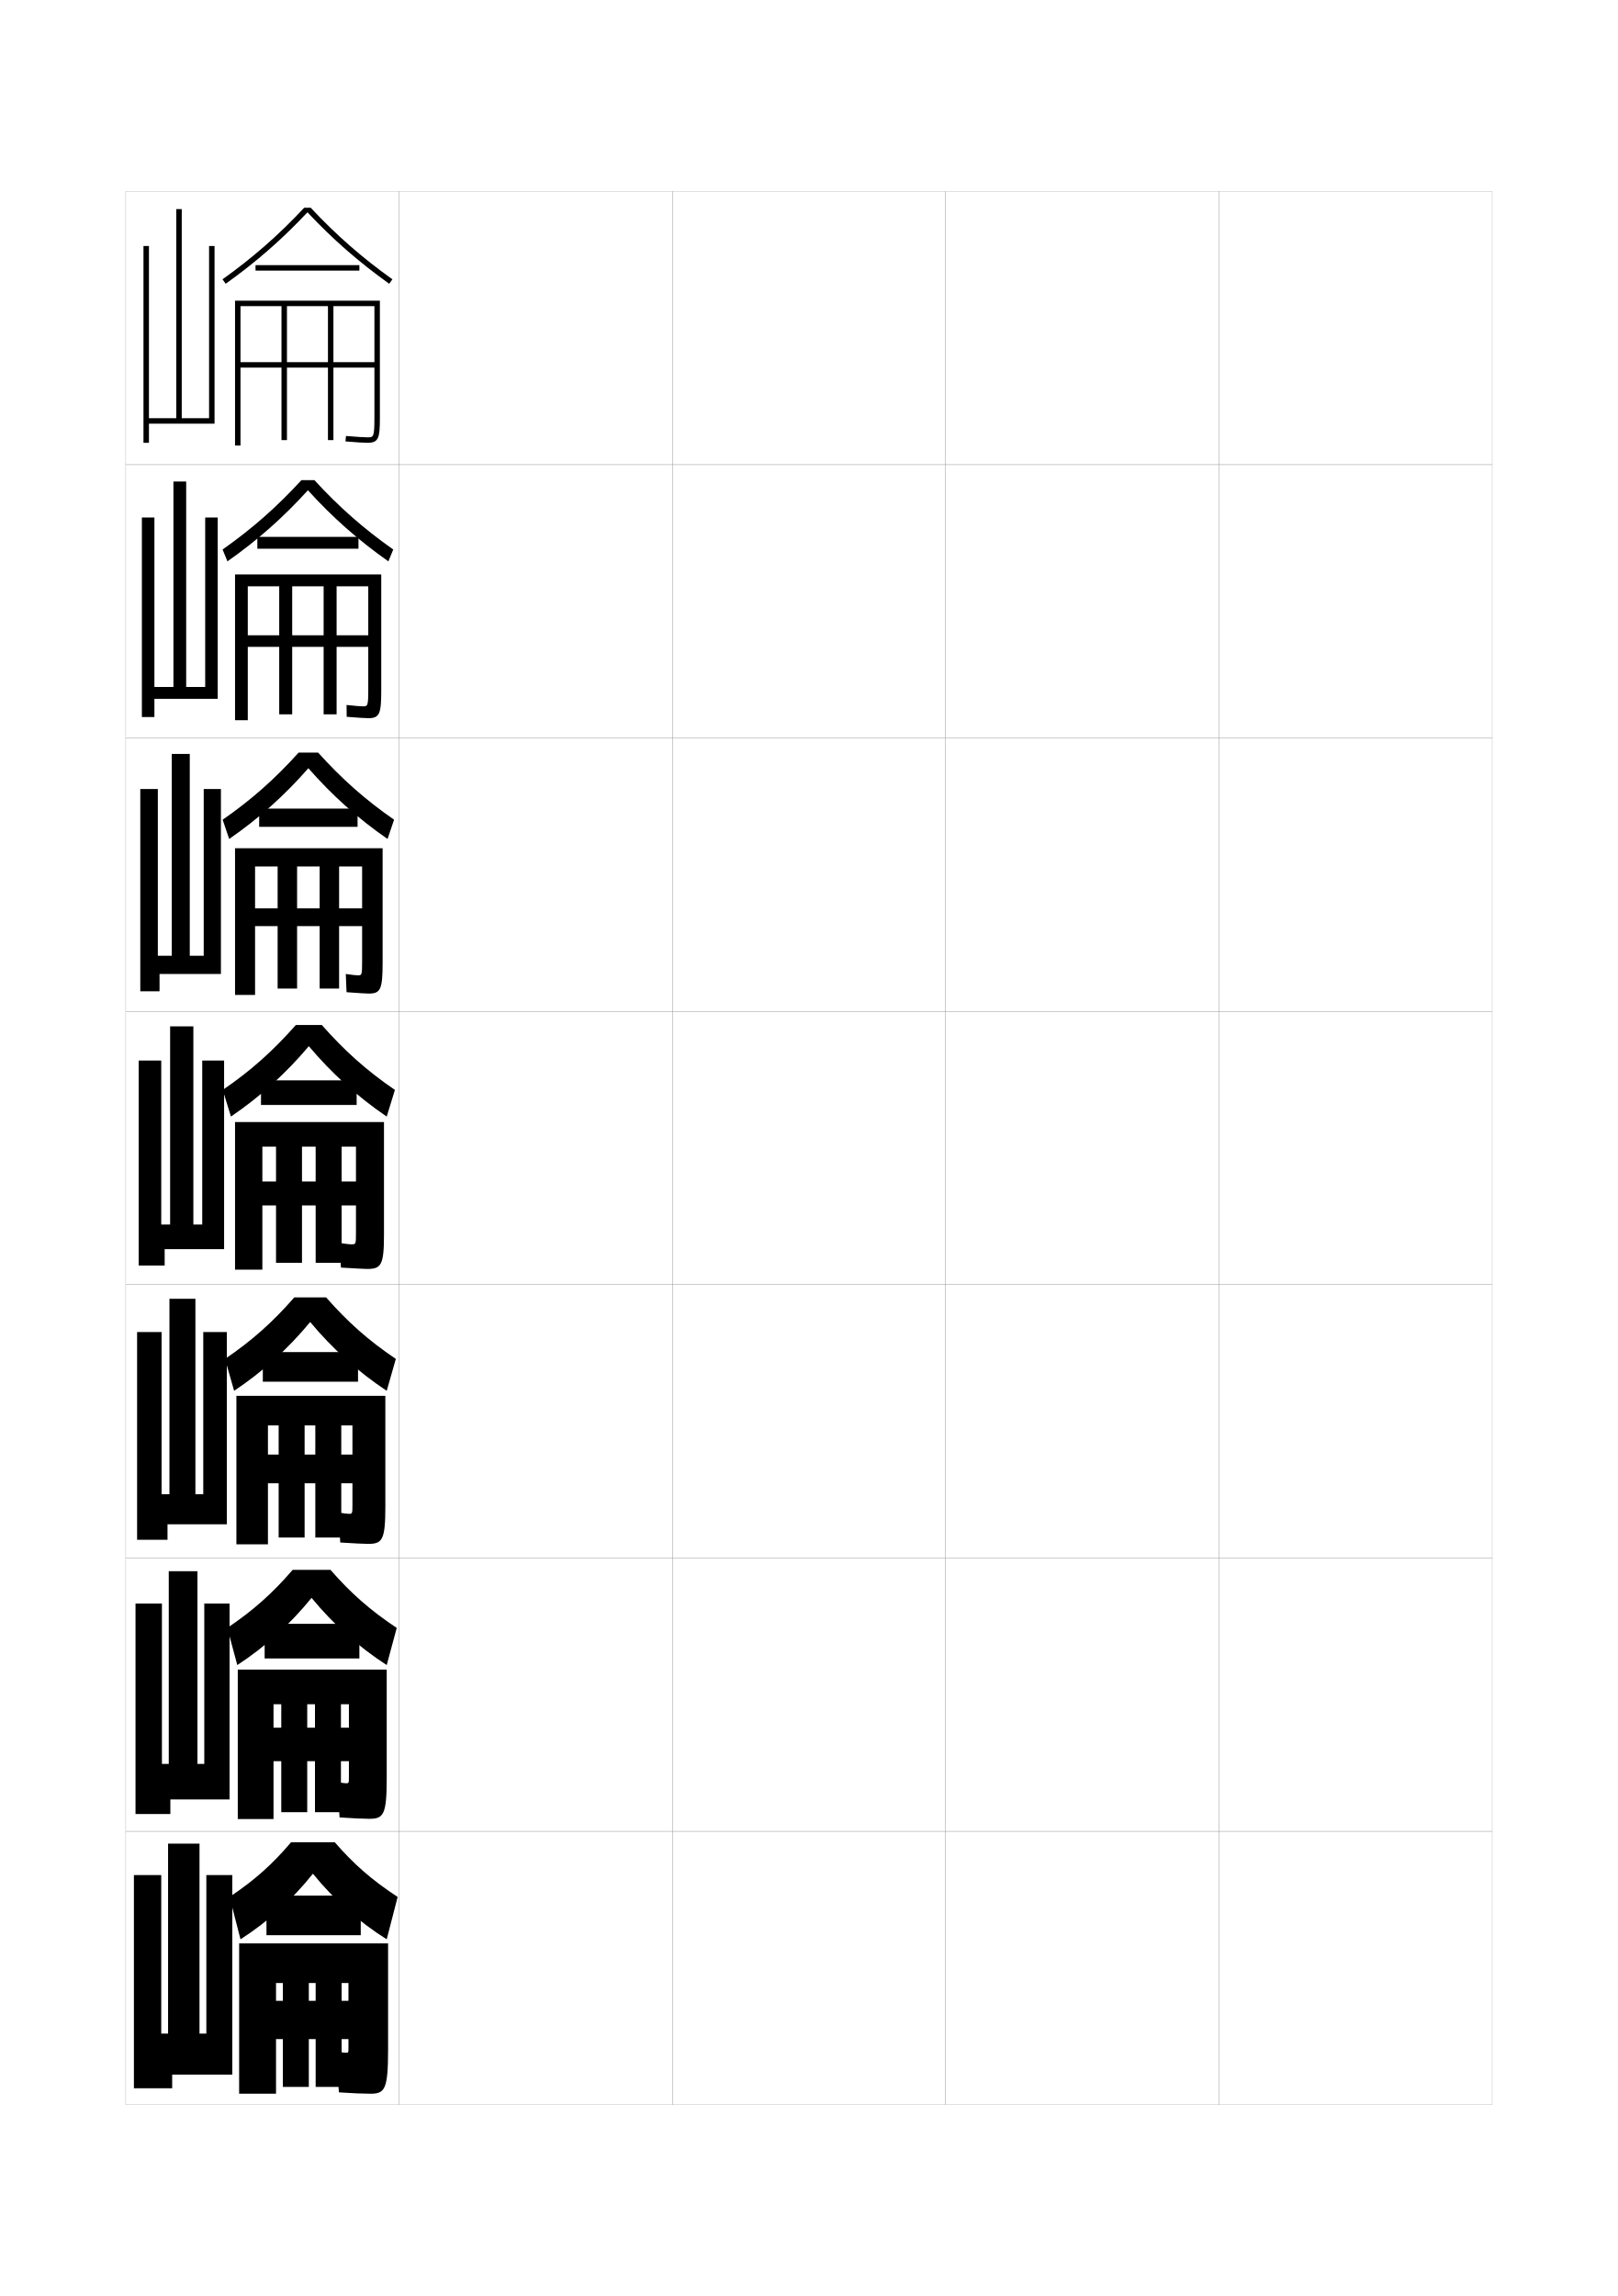
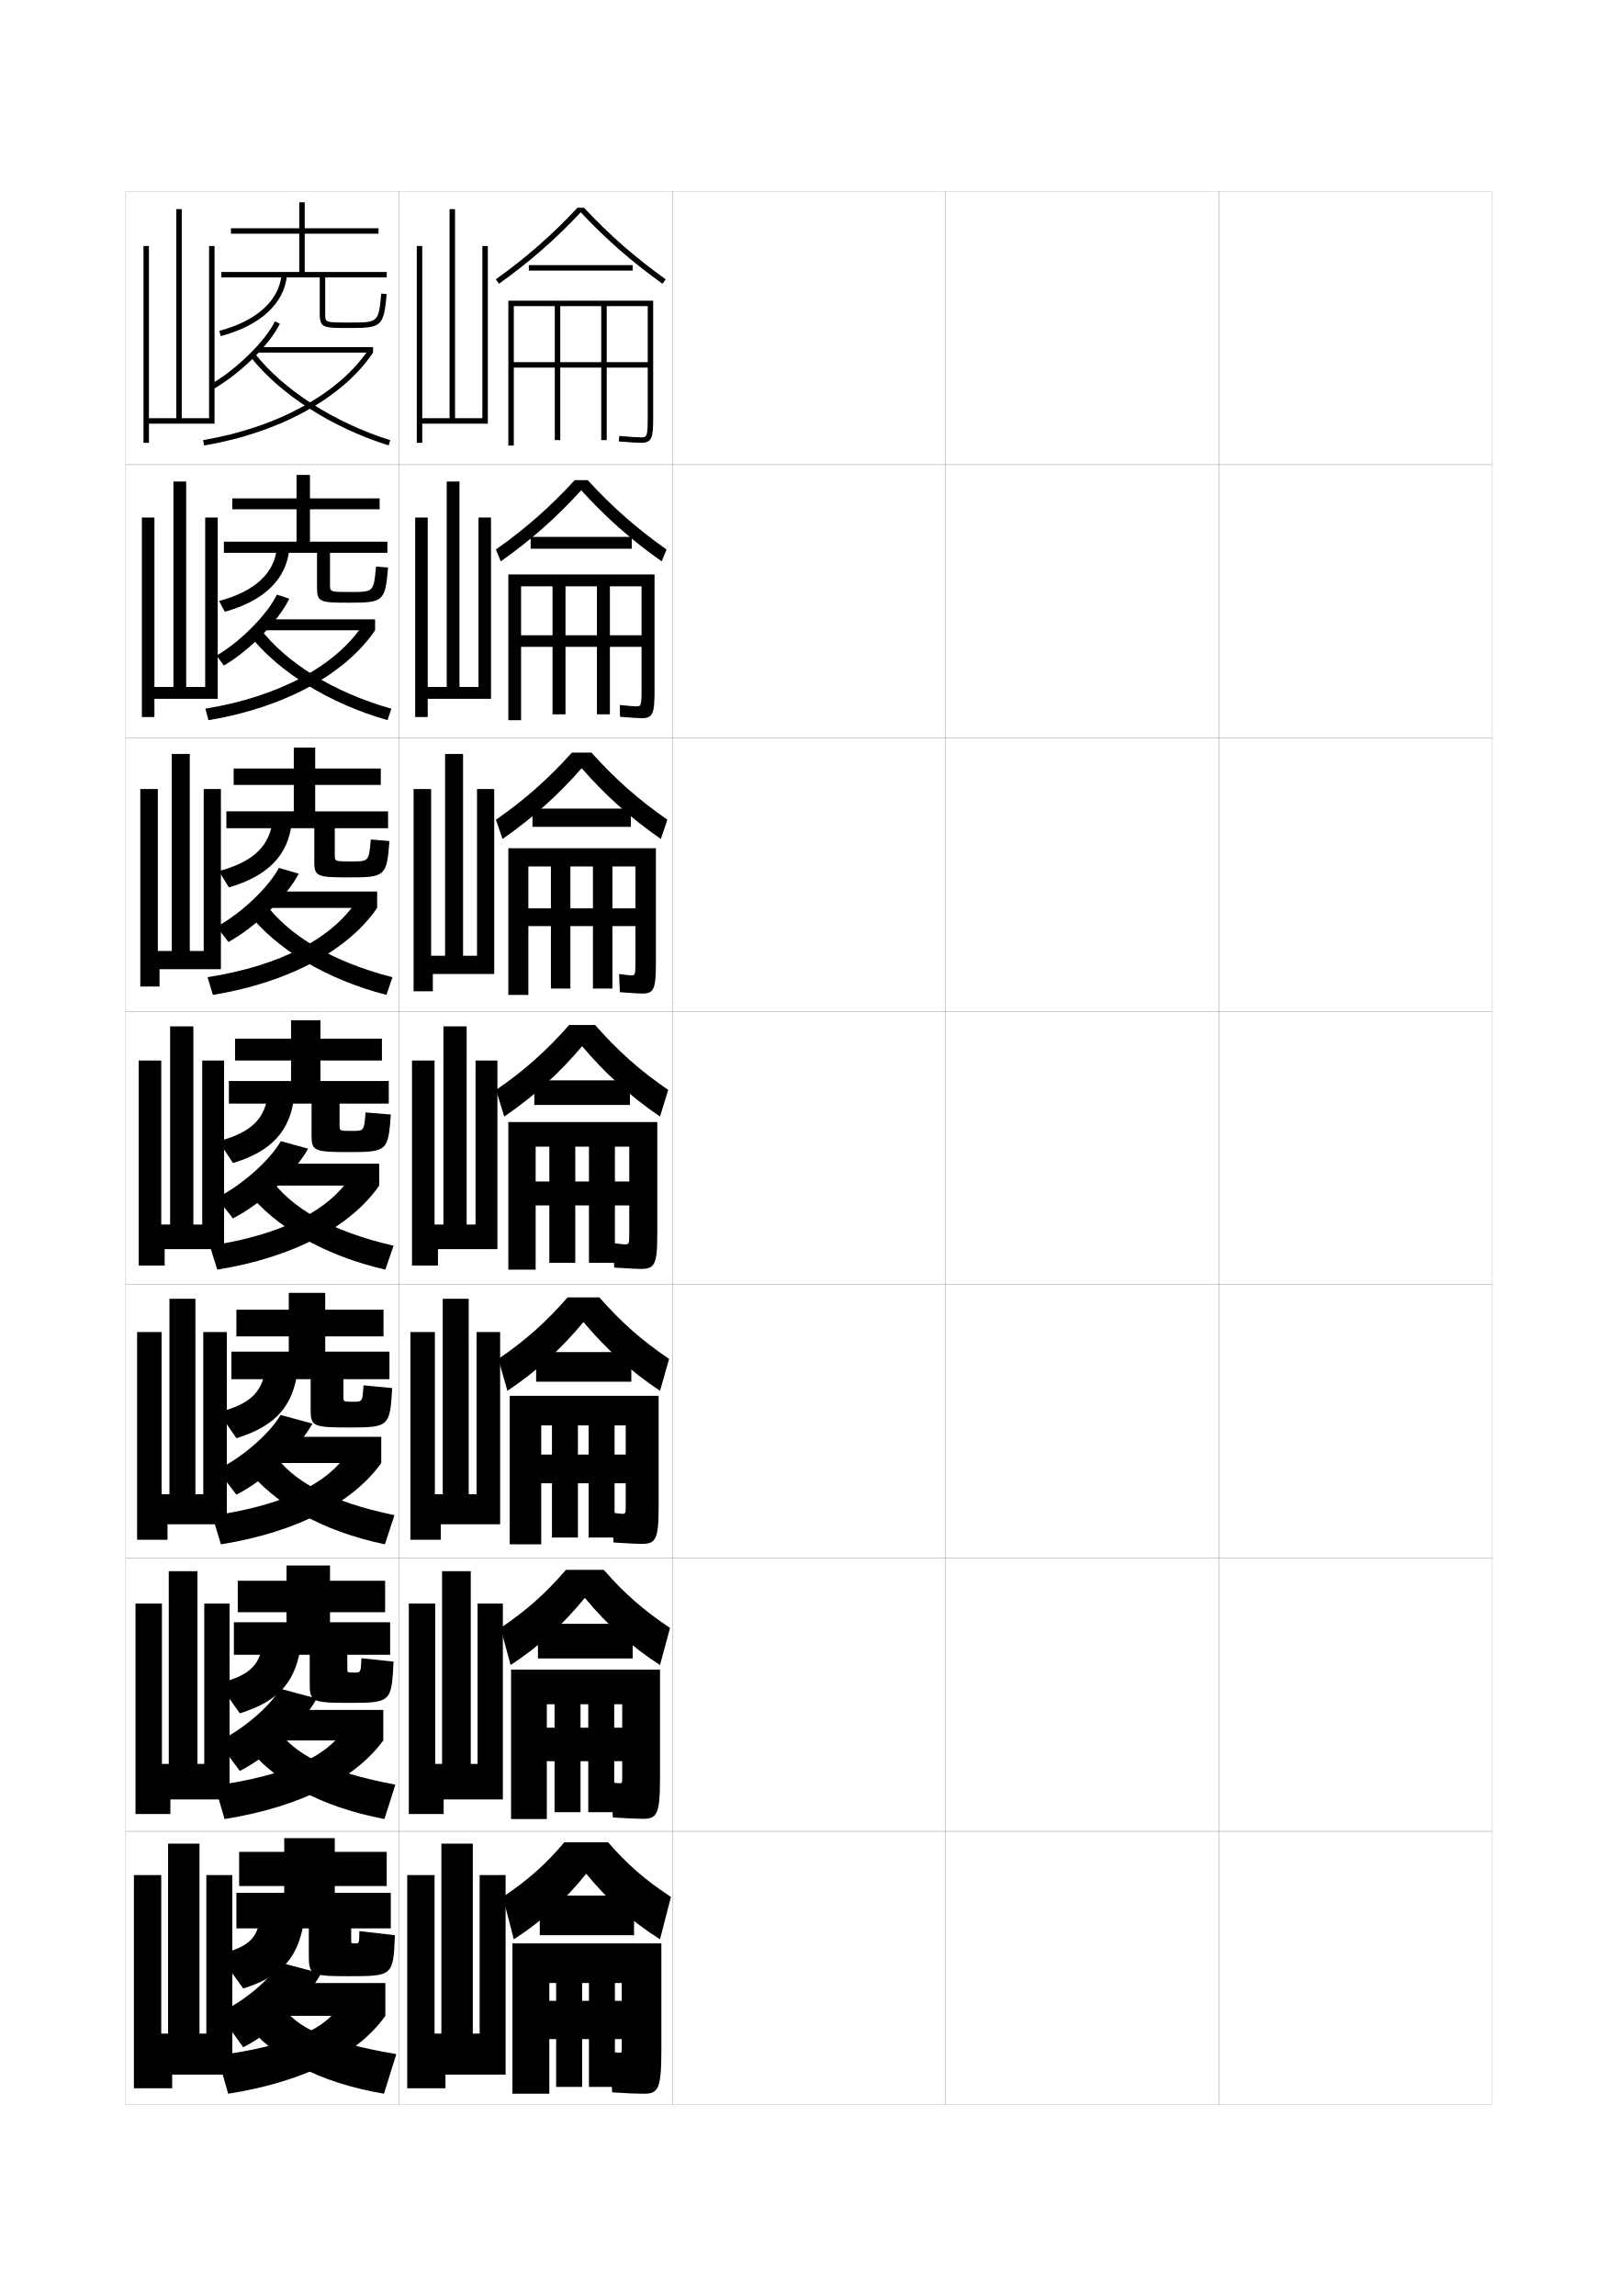
<svg xmlns="http://www.w3.org/2000/svg" version="1.1" id="glyphs" x="0px" y="0px" width="592px" height="840px" viewBox="0 0 592 840" enable-background="new 0 0 592 840" xml:space="preserve">
  <g>
    <rect x="46" y="70" fill="none" stroke="#999999" stroke-width="0.1" width="100" height="100" />
    <rect x="46" y="170" fill="none" stroke="#999999" stroke-width="0.1" width="100" height="100" />
    <rect x="46" y="270" fill="none" stroke="#999999" stroke-width="0.1" width="100" height="100" />
    <rect x="46" y="370" fill="none" stroke="#999999" stroke-width="0.1" width="100" height="100" />
    <rect x="46" y="470" fill="none" stroke="#999999" stroke-width="0.1" width="100" height="100" />
    <rect x="46" y="570" fill="none" stroke="#999999" stroke-width="0.1" width="100" height="100" />
    <rect x="46" y="670" fill="none" stroke="#999999" stroke-width="0.1" width="100" height="100" />
    <rect x="146" y="70" fill="none" stroke="#999999" stroke-width="0.1" width="100" height="100" />
    <rect x="146" y="170" fill="none" stroke="#999999" stroke-width="0.1" width="100" height="100" />
    <rect x="146" y="270" fill="none" stroke="#999999" stroke-width="0.1" width="100" height="100" />
    <rect x="146" y="370" fill="none" stroke="#999999" stroke-width="0.1" width="100" height="100" />
    <rect x="146" y="470" fill="none" stroke="#999999" stroke-width="0.1" width="100" height="100" />
    <rect x="146" y="570" fill="none" stroke="#999999" stroke-width="0.1" width="100" height="100" />
    <rect x="146" y="670" fill="none" stroke="#999999" stroke-width="0.1" width="100" height="100" />
    <rect x="246" y="70" fill="none" stroke="#999999" stroke-width="0.1" width="100" height="100" />
    <rect x="246" y="170" fill="none" stroke="#999999" stroke-width="0.1" width="100" height="100" />
    <rect x="246" y="270" fill="none" stroke="#999999" stroke-width="0.1" width="100" height="100" />
    <rect x="246" y="370" fill="none" stroke="#999999" stroke-width="0.1" width="100" height="100" />
    <rect x="246" y="470" fill="none" stroke="#999999" stroke-width="0.1" width="100" height="100" />
    <rect x="246" y="570" fill="none" stroke="#999999" stroke-width="0.1" width="100" height="100" />
    <rect x="246" y="670" fill="none" stroke="#999999" stroke-width="0.1" width="100" height="100" />
    <rect x="346" y="70" fill="none" stroke="#999999" stroke-width="0.1" width="100" height="100" />
    <rect x="346" y="170" fill="none" stroke="#999999" stroke-width="0.1" width="100" height="100" />
    <rect x="346" y="270" fill="none" stroke="#999999" stroke-width="0.1" width="100" height="100" />
    <rect x="346" y="370" fill="none" stroke="#999999" stroke-width="0.1" width="100" height="100" />
    <rect x="346" y="470" fill="none" stroke="#999999" stroke-width="0.1" width="100" height="100" />
    <rect x="346" y="570" fill="none" stroke="#999999" stroke-width="0.1" width="100" height="100" />
    <rect x="346" y="670" fill="none" stroke="#999999" stroke-width="0.1" width="100" height="100" />
    <rect x="446" y="70" fill="none" stroke="#999999" stroke-width="0.1" width="100" height="100" />
    <rect x="446" y="170" fill="none" stroke="#999999" stroke-width="0.1" width="100" height="100" />
    <rect x="446" y="270" fill="none" stroke="#999999" stroke-width="0.1" width="100" height="100" />
    <rect x="446" y="370" fill="none" stroke="#999999" stroke-width="0.1" width="100" height="100" />
    <rect x="446" y="470" fill="none" stroke="#999999" stroke-width="0.1" width="100" height="100" />
    <rect x="446" y="570" fill="none" stroke="#999999" stroke-width="0.1" width="100" height="100" />
    <rect x="446" y="670" fill="none" stroke="#999999" stroke-width="0.1" width="100" height="100" />
  </g>
  <g>
-     <path d="M113.689,76h-2.379c-9.292,9.941-18.805,18.28-29.891,26.186l1.16,1.629   C93.67,95.907,103.202,87.578,112.5,77.666c9.291,9.906,18.822,18.234,29.919,26.148   l1.162-1.629C132.486,94.274,122.974,85.936,113.689,76z" />
-     <rect x="93.5" y="97" width="38" height="2" />
-     <path d="M86,110v53h2v-51h15v49h2v-49h15v49h2v-49h15v20.5H88v2h49V153c0,7-0.382,7-2.5,7   c-1.034,0-3.951-0.155-7.914-0.496l-0.172,1.992C130.457,161.845,133.389,162,134.5,162   c4.058,0,4.5-1.821,4.5-9v-43H86z" />
+     <path d="M213.689,76h-2.379c-9.292,9.941-18.805,18.28-29.891,26.186l1.16,1.629   C193.67,95.907,203.202,87.578,212.5,77.666c9.291,9.906,18.822,18.234,29.919,26.148   l1.162-1.629C232.486,94.274,222.974,85.936,213.689,76z" />
+     <rect x="193.5" y="97" width="38" height="2" />
+     <path d="M186,110v53h2v-51h15v49h2v-49h15v49h2v-49h15v20.5h-49v2h49V153c0,7-0.382,7-2.5,7   c-1.034,0-3.951-0.155-7.914-0.496l-0.172,1.992C230.457,161.845,233.389,162,234.5,162   c4.058,0,4.5-1.821,4.5-9v-43H186z" />
  </g>
  <g>
    <g>
-       <path d="M113,382.75c-8.318,9.862-17.661,18.386-28.5,25.75l-3-9.75    c10.459-7.149,18.468-14.372,26.75-23.75h9.5c8.282,9.378,16.292,16.601,26.75,23.75l-3,9.75    C130.661,401.136,121.318,392.612,113,382.75z" />
-       <rect x="95.5" y="395.25" width="35" height="9" />
-       <path d="M125,419.5h5.25v12.75H96V441h34.25v10c0,4.229-0.028,4.25-1.75,4.25c-0.457,0-2.465-0.211-4.25-0.5    l0.5,9c5.084,0.312,8.686,0.5,9.5,0.5c5.172,0,6.25-1.258,6.25-12.5V410.5H86v54h10v-45h5V462h9.5v-42.5h5V462    h9.5V419.5z" />
+       <path d="M213,382.75c-8.318,9.862-17.661,18.386-28.5,25.75l-3-9.75    c10.459-7.149,18.468-14.372,26.75-23.75h9.5c8.282,9.378,16.292,16.601,26.75,23.75l-3,9.75    C230.661,401.136,221.318,392.612,213,382.75z" />
+       <rect x="195.5" y="395.25" width="35" height="9" />
+       <path d="M225,419.5h5.25v12.75H196V441h34.25v10c0,4.229-0.028,4.25-1.75,4.25c-0.457,0-2.465-0.211-4.25-0.5    l0.5,9c5.084,0.312,8.686,0.5,9.5,0.5c5.172,0,6.25-1.258,6.25-12.5V410.5H186v54h10v-45h5V462h9.5v-42.5h5V462    h9.5V419.5z" />
    </g>
    <g>
-       <path d="M113.5,483.667c-8.076,9.753-17.326,18.167-27.833,25.167l-3.333-11.668    c10.071-6.842,17.553-13.586,25.333-22.5h11.667    c7.83,8.914,15.361,15.658,25.5,22.5L141.5,508.834    C130.931,501.834,121.624,493.42,113.5,483.667z" />
-       <rect x="96.167" y="494.666" width="34.833" height="10.834" />
-       <path d="M128.958,550.5c0,3.305-0.027,3.334-1.406,3.334    c-0.483,0-2.191-0.201-3.719-0.501l0.667,11c4.962,0.321,8.796,0.501,10.167,0.501    c5.198,0,6.333-1.322,6.333-13.667v-40.5H86.5V565h11.542v-43.5h3.917v41h9.5v-41H115.375v41h9.5v-41    h4.083v10.667H98.042v10.499h30.917V550.5z" />
+       <path d="M213.5,483.667c-8.076,9.753-17.326,18.167-27.833,25.167l-3.333-11.668    c10.071-6.842,17.553-13.586,25.333-22.5h11.667    c7.83,8.914,15.361,15.658,25.5,22.5L241.5,508.834    C230.931,501.834,221.624,493.42,213.5,483.667z" />
+       <rect x="196.167" y="494.666" width="34.833" height="10.834" />
+       <path d="M228.958,550.5c0,3.305-0.027,3.334-1.406,3.334    c-0.483,0-2.191-0.201-3.719-0.501l0.667,11c4.962,0.321,8.796,0.501,10.167,0.501    c5.198,0,6.333-1.322,6.333-13.667v-40.5h-54.5V565h11.542v-43.5h3.917v41h9.5v-41H215.375v41h9.5    v-41h4.083v10.667h-30.917v10.499h30.917V550.5z" />
    </g>
    <g>
-       <path d="M114,584.584c-7.833,9.643-16.991,17.949-27.167,24.583l-3.666-13.584    c9.683-6.534,16.639-12.801,23.916-21.25h13.833    c7.378,8.449,14.43,14.716,24.25,21.25L141.5,609.167    C131.201,602.533,121.929,594.227,114,584.584z" />
-       <rect x="96.833" y="594.083" width="34.667" height="12.667" />
-       <path d="M127.667,650c0,2.381-0.026,2.417-1.062,2.417c-0.508,0-1.918-0.19-3.188-0.501    l0.833,13c4.84,0.329,8.906,0.501,10.833,0.501c5.224,0,6.417-1.385,6.417-14.833    v-39.75H87V665.5h13.083v-42h2.833V663h9.5v-39.5H115.25V663h9.5v-39.5h2.917v8.584h-27.583v12.249    h27.583V650z" />
+       <path d="M214,584.584c-7.833,9.643-16.991,17.949-27.167,24.583l-3.666-13.584    c9.683-6.534,16.639-12.801,23.916-21.25h13.833    c7.378,8.449,14.43,14.716,24.25,21.25L241.5,609.167    C231.201,602.533,221.929,594.227,214,584.584z" />
+       <rect x="196.833" y="594.083" width="34.667" height="12.667" />
+       <path d="M227.667,650c0,2.381-0.026,2.417-1.062,2.417c-0.508,0-1.918-0.19-3.188-0.501    l0.833,13c4.84,0.329,8.906,0.501,10.833,0.501c5.224,0,6.417-1.385,6.417-14.833    v-39.75H187V665.5h13.083v-42h2.833V663h9.5v-39.5H215.25V663h9.5v-39.5h2.917v8.584h-27.583v12.249    h27.583V650z" />
    </g>
  </g>
  <g>
-     <path d="M114.5,685.5c-7.591,9.533-16.656,17.731-26.5,24L84,694c9.295-6.228,15.725-12.016,22.5-20   h16c6.926,7.984,13.498,13.772,23,20l-4,15.5C131.471,703.231,122.234,695.033,114.5,685.5z" />
-     <rect x="97.5" y="693.5" width="34.5" height="14.5" />
-     <path d="M125,725.5h2.5v6.5H101v14h26.5v3.5c0,1.456-0.031,1.5-1,1.5c-0.667,0-2.151-0.18-3.5-0.5l1,15   c4.718,0.336,9.017,0.5,11.5,0.5c5.25,0,6.5-1.448,6.5-16v-39H87.5v55H101v-40.5h2.5v38h9.5v-38h2.5v38h9.5V725.5z   " />
+     <path d="M214.5,685.5c-7.591,9.533-16.656,17.731-26.5,24l-4-15.5c9.295-6.228,15.725-12.016,22.5-20   h16c6.926,7.984,13.498,13.772,23,20l-4,15.5C231.471,703.231,222.234,695.033,214.5,685.5z" />
+     <rect x="197.5" y="693.5" width="34.5" height="14.5" />
+     <path d="M225,725.5h2.5v6.5H201v14h26.5v3.5c0,1.456-0.031,1.5-1,1.5c-0.667,0-2.151-0.18-3.5-0.5l1,15   c4.718,0.336,9.017,0.5,11.5,0.5c5.25,0,6.5-1.448,6.5-16v-39h-54.5v55H201v-40.5h2.5v38h9.5v-38h2.5v38h9.5V725.5   z" />
  </g>
+   <polygon points="176.5,90 178.5,90 178.5,155 154.5,155 154.5,162 152.5,162 152.5,90 154.5,90 154.5,153 164.5,153 164.5,76.5   166.5,76.5 166.5,153 176.5,153 " />
+   <g>
+     <polygon points="174.75,586.667 184,586.667 184,658.333 162.333,658.333 162.333,663.667    149.583,663.667 149.583,586.667 159.25,586.667 159.25,645.333 161.75,645.333 161.75,574.833    172.25,574.833 172.25,645.333 174.75,645.333  " />
+     <polygon points="174.375,487.334 183,487.334 183,557.666 161.292,557.666 161.292,563.334    150.167,563.334 150.167,487.334 159.125,487.334 159.125,546.666 162,546.666 162,475.166    171.5,475.166 171.5,546.666 174.375,546.666  " />
+     <polygon points="174,388 182,388 182,457 160.25,457 160.25,463 150.75,463 150.75,388 159,388 159,448 162.25,448 162.25,375.5    170.75,375.5 170.75,448 174,448  " />
+     <polygon points="174.541,288.667 180.833,288.667 180.833,356.333 158.375,356.333    158.375,362.667 151.333,362.667 151.333,288.667 157.75,288.667 157.75,349.667    162.854,349.667 162.854,275.833 169.437,275.833 169.437,349.667 174.541,349.667  " />
+     <polygon points="175.082,189.333 179.666,189.333 179.666,255.667 156.5,255.667 156.5,262.333    151.916,262.333 151.916,189.333 156.5,189.333 156.5,251.333 163.458,251.333    163.458,176.167 168.124,176.167 168.124,251.333 175.082,251.333  " />
+   </g>
+   <polygon points="161.5,744 161.5,674.5 173,674.5 173,744 175.5,744 175.5,686 185,686 185,759 163,759 163,764 149,764 149,686   159,686 159,744 " />
  <polygon points="76.5,90 78.5,90 78.5,155 54.5,155 54.5,162 52.5,162 52.5,90 54.5,90 54.5,153 64.5,153 64.5,76.5 66.5,76.5   66.5,153 76.5,153 " />
  <g>
    <polygon points="74.75,586.667 84,586.667 84,658.333 62.333,658.333 62.333,663.667    49.583,663.667 49.583,586.667 59.25,586.667 59.25,645.333 61.75,645.333 61.75,574.833    72.25,574.833 72.25,645.333 74.75,645.333  " />
    <polygon points="74.375,487.334 83,487.334 83,557.666 61.292,557.666 61.292,563.334    50.167,563.334 50.167,487.334 59.125,487.334 59.125,546.666 62,546.666 62,475.166    71.5,475.166 71.5,546.666 74.375,546.666  " />
    <polygon points="74,388 82,388 82,457 60.25,457 60.25,463 50.75,463 50.75,388 59,388 59,448 62.25,448 62.25,375.5 70.75,375.5    70.75,448 74,448  " />
-     <polygon points="74.541,288.667 80.833,288.667 80.833,356.333 58.375,356.333 58.375,362.667    51.333,362.667 51.333,288.667 57.75,288.667 57.75,349.667 62.854,349.667    62.854,275.833 69.437,275.833 69.437,349.667 74.541,349.667  " />
-     <polygon points="75.082,189.333 79.666,189.333 79.666,255.667 56.5,255.667 56.5,262.333    51.916,262.333 51.916,189.333 56.5,189.333 56.5,251.333 63.458,251.333 63.458,176.167    68.124,176.167 68.124,251.333 75.082,251.333  " />
  </g>
+   <polygon points="74.541,288.667 80.833,288.667 80.833,354.583 58.375,354.583 58.375,360.917   51.333,360.917 51.333,288.667 57.75,288.667 57.75,347.917 62.854,347.917   62.854,275.833 69.437,275.833 69.437,347.917 74.541,347.917 " />
+   <polygon points="75.082,189.333 79.666,189.333 79.666,255.667 56.5,255.667 56.5,262.333   51.916,262.333 51.916,189.333 56.5,189.333 56.5,251.333 63.458,251.333 63.458,176.167   68.124,176.167 68.124,251.333 75.082,251.333 " />
  <polygon points="61.5,744 61.5,674.5 73,674.5 73,744 75.5,744 75.5,686 85,686 85,759 63,759 63,764 49,764 49,686 59,686 59,744   " />
  <g>
-     <path d="M112.833,281.055c-8.645,9.879-18.051,18.337-28.973,25.883l-2.387-7.043   c10.668-7.401,19.178-14.996,27.797-24.562h7.126   c8.616,9.564,17.127,17.159,27.797,24.562l-2.387,7.043   C130.881,299.391,121.476,290.932,112.833,281.055z" />
-     <rect x="94.833" y="295.833" width="36" height="6.667" />
-     <path d="M126.805,362.999c4.253,0.324,7.287,0.501,8.106,0.501   c4.311,0,5.089-1.446,5.089-11.333v-41.833H86V364h7.333v-47h8.25v44.667h7.125V317   h8.25v44.667h7.125V317H132.5v15.333H93.333v6.5H132.5v12.833   c0,5.153-0.113,5.167-1.606,5.167c-0.516,0-2.37-0.192-4.366-0.499L126.805,362.999   z" />
+     <path d="M212.833,281.055c-8.645,9.879-18.051,18.337-28.973,25.883l-2.387-7.043   c10.668-7.401,19.178-14.996,27.797-24.562h7.126   c8.616,9.564,17.127,17.159,27.797,24.562l-2.387,7.043   C230.881,299.391,221.476,290.932,212.833,281.055z" />
+     <rect x="194.833" y="295.833" width="36" height="6.667" />
+     <path d="M226.805,362.999c4.253,0.324,7.287,0.501,8.106,0.501   c4.311,0,5.089-1.446,5.089-11.333v-41.833h-54V364h7.333v-47h8.25v44.667h7.125V317   h8.25v44.667h7.125V317H232.5v15.333h-39.167v6.5H232.5v12.833   c0,5.153-0.113,5.167-1.606,5.167c-0.516,0-2.37-0.192-4.366-0.499L226.805,362.999   z" />
  </g>
  <g>
-     <path d="M112.667,179.36c-8.972,9.896-18.44,18.29-29.447,26.016l-1.773-4.336   c10.877-7.653,19.888-15.62,28.844-25.374h4.753   c8.95,9.75,17.962,17.716,28.844,25.374l-1.775,4.336   C131.102,197.646,121.633,189.252,112.667,179.36z" />
-     <rect x="94.167" y="196.417" width="37" height="4.333" />
-     <path d="M126.859,262.247c4.068,0.337,6.992,0.503,7.93,0.503   c4.104,0,4.711-1.634,4.711-10.167v-42.417H86V263.5h4.666v-49h11.501v46.833h4.749V214.5   h11.501v46.833h4.749V214.5H134.75v17.916H90.666v4.25H134.75v15.667   c0,6.077-0.235,6.083-1.999,6.083c-0.748,0-3.069-0.174-5.944-0.498   L126.859,262.247z" />
+     <path d="M212.667,179.36c-8.972,9.896-18.44,18.29-29.447,26.016l-1.773-4.336   c10.877-7.653,19.888-15.62,28.844-25.374h4.753   c8.95,9.75,17.962,17.716,28.844,25.374l-1.775,4.336   C231.102,197.646,221.633,189.252,212.667,179.36z" />
+     <rect x="194.167" y="196.417" width="37" height="4.333" />
+     <path d="M226.859,262.247c4.068,0.337,6.992,0.503,7.93,0.503   c4.104,0,4.711-1.634,4.711-10.167v-42.417H186V263.5h4.666v-49h11.501v46.833h4.749   V214.5h11.501v46.833h4.749V214.5H234.75v17.916h-44.084v4.25H234.75v15.667   c0,6.077-0.235,6.083-1.999,6.083c-0.748,0-3.069-0.174-5.944-0.498   L226.859,262.247z" />
+   </g>
+   <g>
+     <path d="M141.5,101.5v-2h-30v-14h27v-2h-27V74h-2v9.5h-25v2h25v14H81v2h36V115c0,5,1.466,5,11,5   c11.736,0,12.367-0.58,13.495-12.405l-1.99-0.189C138.494,118,138.494,118,128,118   c-9,0-9,0-9-3v-13.5H141.5z" />
+     <path d="M80.755,122.967l-0.51-1.934c13.668-3.609,21.963-11.124,22.759-20.617   l1.992,0.168C104.126,110.97,95.29,119.128,80.755,122.967z" />
+     <path d="M77.992,142.37l-0.984-1.74c9.312-5.271,20.115-15.832,23.591-23.063   l1.803,0.867C98.717,126.101,87.767,136.838,77.992,142.37z" />
+     <rect x="94" y="127" width="42.5" height="2" />
+     <path d="M74.667,162.986l-0.334-1.973c27.073-4.582,49.692-16.965,60.505-33.125L136.5,129   C125.388,145.609,102.271,158.313,74.667,162.986z" />
+     <path d="M142.2,162.954c-20.781-6.527-39.654-18.615-50.485-32.335l1.57-1.238   c10.591,13.416,29.102,25.254,49.515,31.665L142.2,162.954z" />
+   </g>
+   <g>
+     <g>
+       <path d="M81.917,202.25v-4.084H108.5v-11.833H85v-4h23.5v-8.583h4.917v8.583h25.5v4h-25.5v11.833    H141.75V202.25h-21v11.667c0,2.663,0.005,2.667,7.583,2.667    c8.393,0,8.411-0.012,9.253-9.313l4.41,0.376    C140.934,219.98,140.382,220.5,127.833,220.5C117.201,220.5,116,220.324,116,215.083V202.25    H81.917z" />
+       <path d="M82.253,223.811l-2.09-3.956c13.19-3.484,20.435-10.248,21.213-19.848    l4.498,0.735C104.845,211.892,96.639,219.837,82.253,223.811z" />
+       <path d="M101.315,217.544l4.535,1.495c-3.867,8.05-14.476,18.952-23.939,24.457    l-2.656-3.66C87.948,234.81,97.923,224.663,101.315,217.544z" />
+       <rect x="95.166" y="226.583" width="42.084" height="4" />
+       <path d="M76.277,263.49l-1.139-4.231c27.038-4.398,47.717-15.71,57.534-30.529    L137.25,230.583C126.417,246.601,104.048,258.866,76.277,263.49z" />
+       <path d="M95.104,229.89c9.607,12.534,26.66,23.309,48.096,29.391l-1.399,4.188    c-21.351-6.082-39.86-17.61-50.571-31.163L95.104,229.89z" />
+     </g>
+     <g>
+       <path d="M82.833,303v-6.167H107.5v-9.667h-22v-6h22V273.5h7.833v7.667h24v6h-24v9.667H142V303h-19.5    v9.833c0,2.326,0.01,2.333,6.167,2.333c6.292,0,6.328-0.023,7.001-8.032    l6.83,0.563C141.5,320.541,141.027,321,127.667,321C115.937,321,115,320.647,115,315.167V303    H82.833z" />
+       <path d="M83.751,324.655l-3.67-5.978c12.712-3.358,18.906-9.372,19.667-19.079    l7.002,1.302C105.564,312.814,97.987,320.546,83.751,324.655z" />
+       <path d="M102.033,317.522l7.268,2.123c-4.412,8.433-15.677,19.499-25.72,24.979    l-4.328-5.58C88.213,334.261,98.377,324.529,102.033,317.522z" />
+       <rect x="96.333" y="326.167" width="41.667" height="6" />
+       <path d="M77.889,363.995l-1.944-6.491c27.002-4.214,45.741-14.456,54.562-27.932    L138,332.167C127.447,347.592,105.825,359.419,77.889,363.995z" />
+       <path d="M96.922,330.399c8.625,11.651,24.218,21.363,46.677,27.116l-2.2,6.469    c-21.919-5.636-40.066-16.606-50.656-29.992L96.922,330.399z" />
+     </g>
+     <g>
+       <path d="M83.75,403.75v-8.25h22.75V388H86v-8h20.5v-6.75h10.75V380h22.5v8h-22.5v7.5h25v8.25h-18v8c0,1.989,0.016,2,4.75,2    c4.19,0,4.244-0.035,4.75-6.75l9.25,0.75c-0.934,13.352-1.327,13.75-15.5,13.75    c-12.828,0-13.5-0.528-13.5-6.25v-11.5H83.75z" />
+       <path d="M85.25,425.5l-5.25-8c12.234-3.232,17.378-8.496,18.121-18.31l9.508,1.869    C106.283,413.737,99.336,421.255,85.25,425.5z" />
+       <path d="M102.75,417.5l10,2.75c-4.957,8.816-16.879,20.047-27.5,25.5l-6-7.5    C88.479,433.712,98.832,424.396,102.75,417.5z" />
+       <rect x="97.5" y="425.75" width="41.25" height="8" />
+       <path d="M79.5,464.5l-2.75-8.75c26.967-4.03,43.766-13.201,51.592-25.336L138.75,433.75    C128.477,448.584,107.602,459.972,79.5,464.5z" />
+       <path d="M98.741,430.908C106.383,441.677,120.518,450.325,144,455.75l-3,8.75    c-22.488-5.19-40.272-15.602-50.741-28.82L98.741,430.908z" />
+     </g>
+     <g>
+       <path d="M84.667,504.583V494.5h21v-5.583H86.5v-9.751h19.167V473H119v6.166h21.333v9.751    H119V494.5h23.5v10.083h-16.833v6.583c0,1.654,0.016,1.668,3.667,1.668    c3.268,0,3.311-0.027,3.667-6l10.5,1C142.665,521.946,142.388,522.25,127.5,522.25    c-13.169,0-13.833-0.523-13.833-6.666v-11.001H84.667z" />
+       <path d="M86.5,526.167l-6.5-9.501c12.011-3.071,16.503-7.693,17.247-17.539l11.672,1.912    C107.396,514.416,100.761,521.79,86.5,526.167z" />
+       <path d="M102.667,517.666l11.667,3.167c-5.172,9.194-17.131,20.53-27.833,26l-7-9.166    C88.559,533.377,98.75,524.395,102.667,517.666z" />
+       <rect x="98.667" y="525.666" width="40.833" height="9.584" />
+       <path d="M80.833,565l-3.167-10.5c26.979-3.887,42.39-12.083,49.395-22.807L139.5,535.25    C129.468,549.4,109.11,560.471,80.833,565z" />
+       <path d="M100.161,531.772c6.753,9.836,19.842,17.481,44.172,22.562l-3.5,10.666    c-22.993-4.83-40.498-14.826-50.827-28.047L100.161,531.772z" />
+     </g>
+     <g>
+       <path d="M85.583,605.416V593.5h19.25v-3.666H87v-11.501h17.833V572.75H120.75v5.583h20.167    v11.501H120.75V593.5h22v11.916h-15.667v5.167c0,1.317,0.016,1.334,2.583,1.334    c2.345,0,2.376-0.02,2.583-5.25l11.75,1.25C143.264,622.791,143.104,623,127.5,623    c-13.511,0-14.167-0.518-14.167-7.083v-10.501H85.583z" />
+       <path d="M87.75,626.834L80,615.833c11.787-2.911,15.629-6.891,16.374-16.77l13.836,1.956    C108.51,615.096,102.186,622.325,87.75,626.834z" />
+       <path d="M102.583,617.833l13.333,3.583c-5.387,9.571-17.383,21.015-28.167,26.5    l-8-10.832C88.639,633.043,98.669,624.393,102.583,617.833z" />
+       <rect x="99.833" y="625.583" width="40.417" height="11.167" />
+       <path d="M82.167,665.5l-3.583-12.25c26.991-3.744,41.014-10.965,47.197-20.278L140.25,636.75    C130.46,650.216,110.619,660.969,82.167,665.5z" />
+       <path d="M101.58,632.637c5.866,8.903,17.907,15.546,43.086,20.28l-4,12.583    c-23.499-4.47-40.723-14.052-50.914-27.273L101.58,632.637z" />
+     </g>
+   </g>
+   <g>
+     <path d="M86.5,705.5v-13H104V690H87.5v-12.5H104v-5h18.5v5h19V690h-19v2.5H143v13h-14.5v4.5c0,0.981,0.016,1,1.5,1   c1.422,0,1.442-0.011,1.5-4.5l13,1.5c-0.601,14.886-0.719,15-17,15c-13.852,0-14.5-0.512-14.5-7.5   v-10H86.5z" />
+     <path d="M111.5,701c-1.876,14.774-7.89,21.86-22.5,26.5L80,715   c11.563-2.752,14.755-6.089,15.5-16L111.5,701z" />
+     <path d="M102.5,718l15,4c-5.602,9.947-17.635,21.498-28.5,27l-9-12.5   C88.719,732.708,98.588,724.392,102.5,718z" />
+     <rect x="101" y="725.5" width="40" height="12" />
+     <path d="M141,737.5c-9.549,13.532-28.873,23.967-57.5,28.5l-4-14   c27.003-3.601,39.638-9.847,45-18.5L141,737.5z" />
+     <path d="M103,733.5c4.978,7.972,15.973,13.611,42,18l-4.5,14.5   c-24.005-4.109-40.949-13.276-51-26.5L103,733.5z" />
  </g>
</svg>
